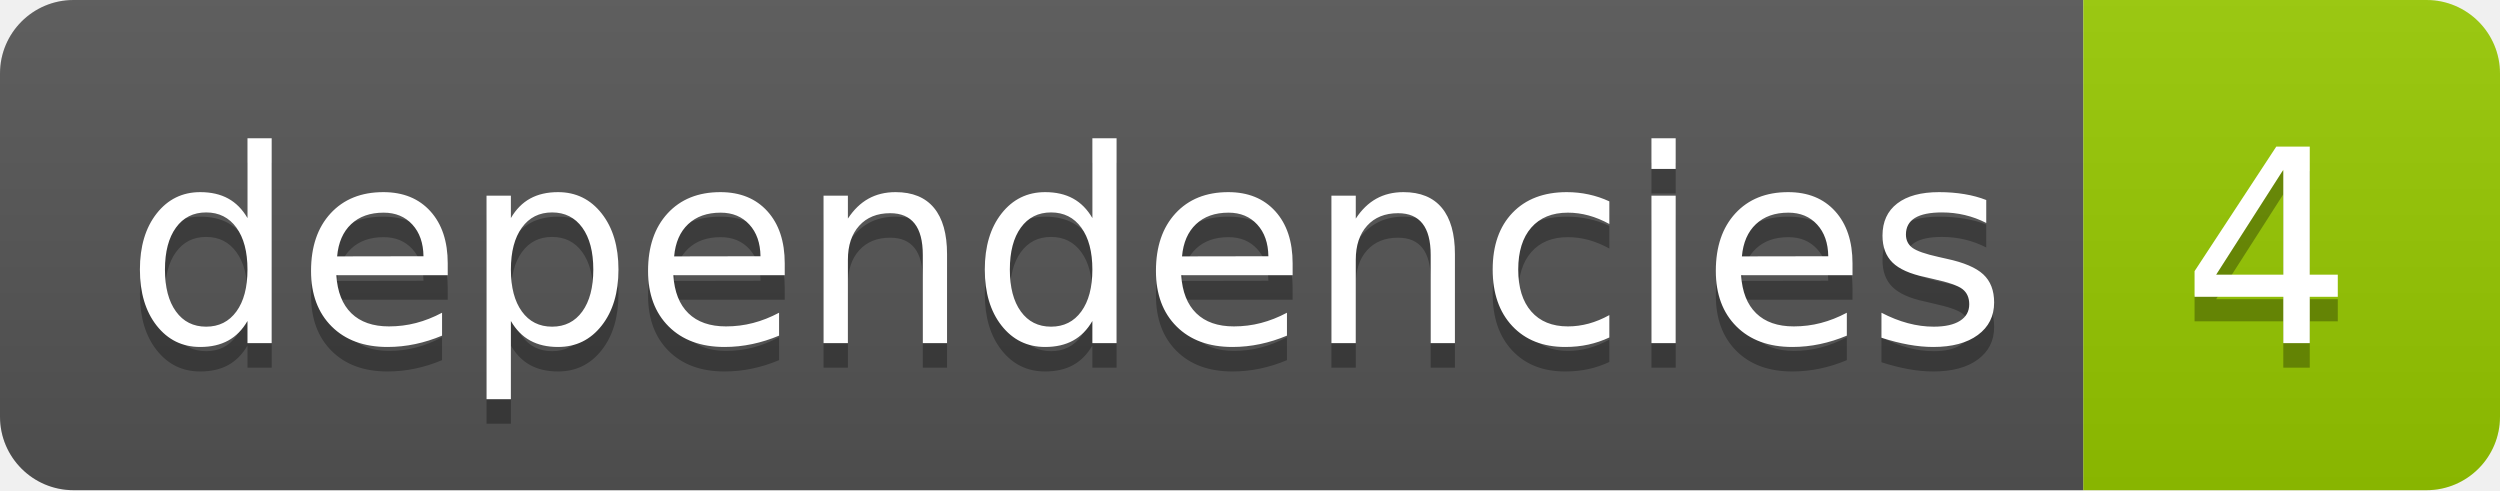
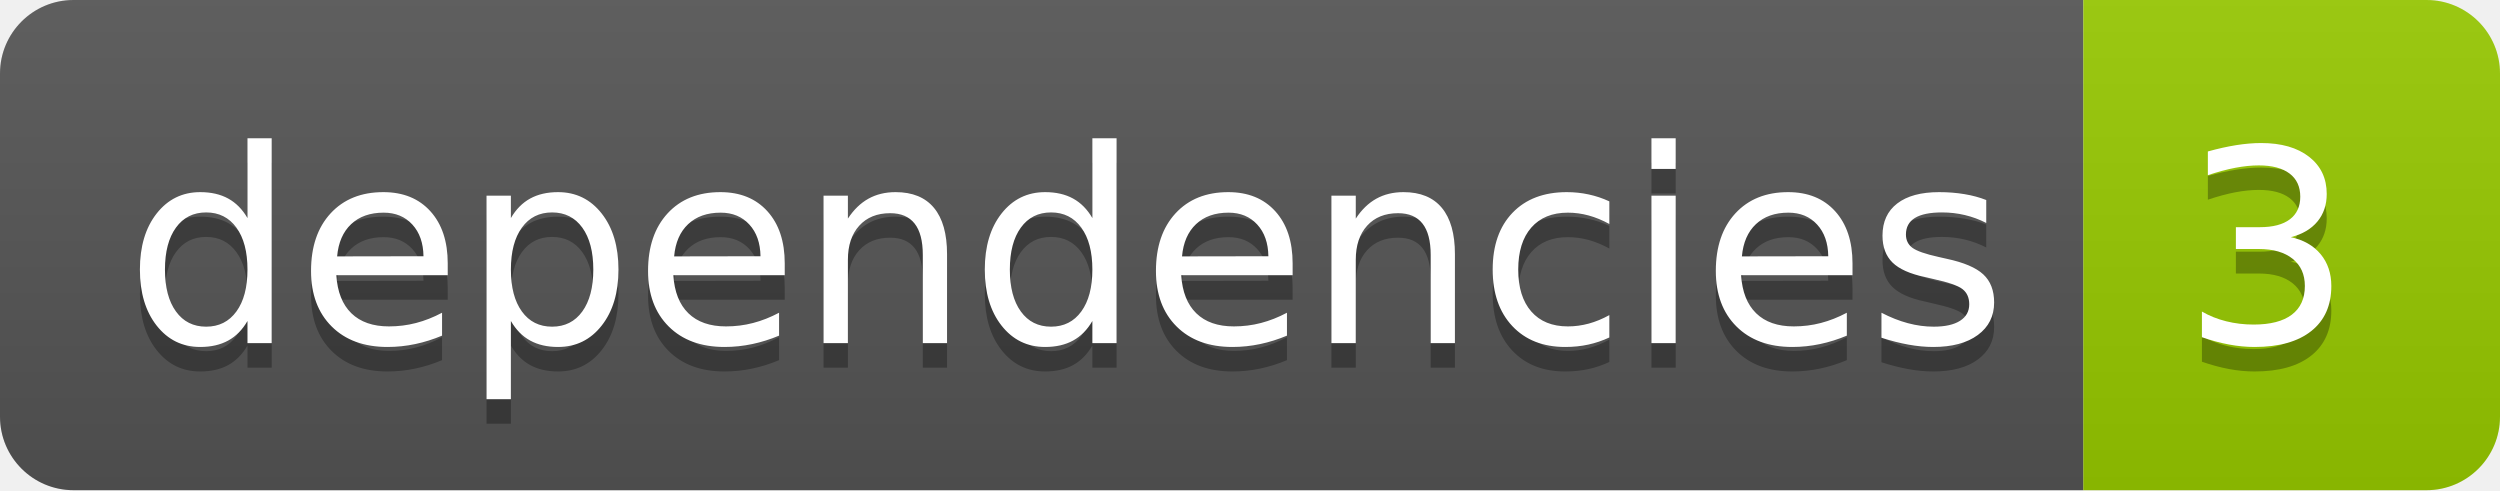
<svg xmlns="http://www.w3.org/2000/svg" width="102" height="20">
  <linearGradient id="smooth" x2="0" y2="100%">
    <stop offset="0" stop-color="#bbb" stop-opacity=".1" />
    <stop offset="1" stop-opacity=".1" />
  </linearGradient>
  <clipPath id="round">
    <rect width="102" height="20" rx="3" fill="#fff" />
  </clipPath>
  <g clip-path="url(#round)">
    <rect width="85" height="20" fill="#555" />
    <rect x="85" width="17" height="20" fill="#97ca00" />
    <rect width="102" height="20" fill="url(#smooth)" />
  </g>
  <g fill="#fff" text-anchor="middle" font-family="DejaVu Sans,Verdana,Geneva,sans-serif" font-size="110">
    <text x="435" y="150" fill="#010101" fill-opacity=".3" transform="scale(0.1)" textLength="750" lengthAdjust="spacing">dependencies</text>
    <text x="435" y="140" transform="scale(0.1)" textLength="750" lengthAdjust="spacing">dependencies</text>
-     <text x="925" y="150" fill="#010101" fill-opacity=".3" transform="scale(0.1)" textLength="70" lengthAdjust="spacing">4</text>
-     <text x="925" y="140" transform="scale(0.1)" textLength="70" lengthAdjust="spacing">4</text>
+     <text x="925" y="150" fill="#010101" fill-opacity=".3" transform="scale(0.1)" textLength="70" lengthAdjust="spacing">3</text>
+     <text x="925" y="140" transform="scale(0.1)" textLength="70" lengthAdjust="spacing">3</text>
  </g>
</svg>
